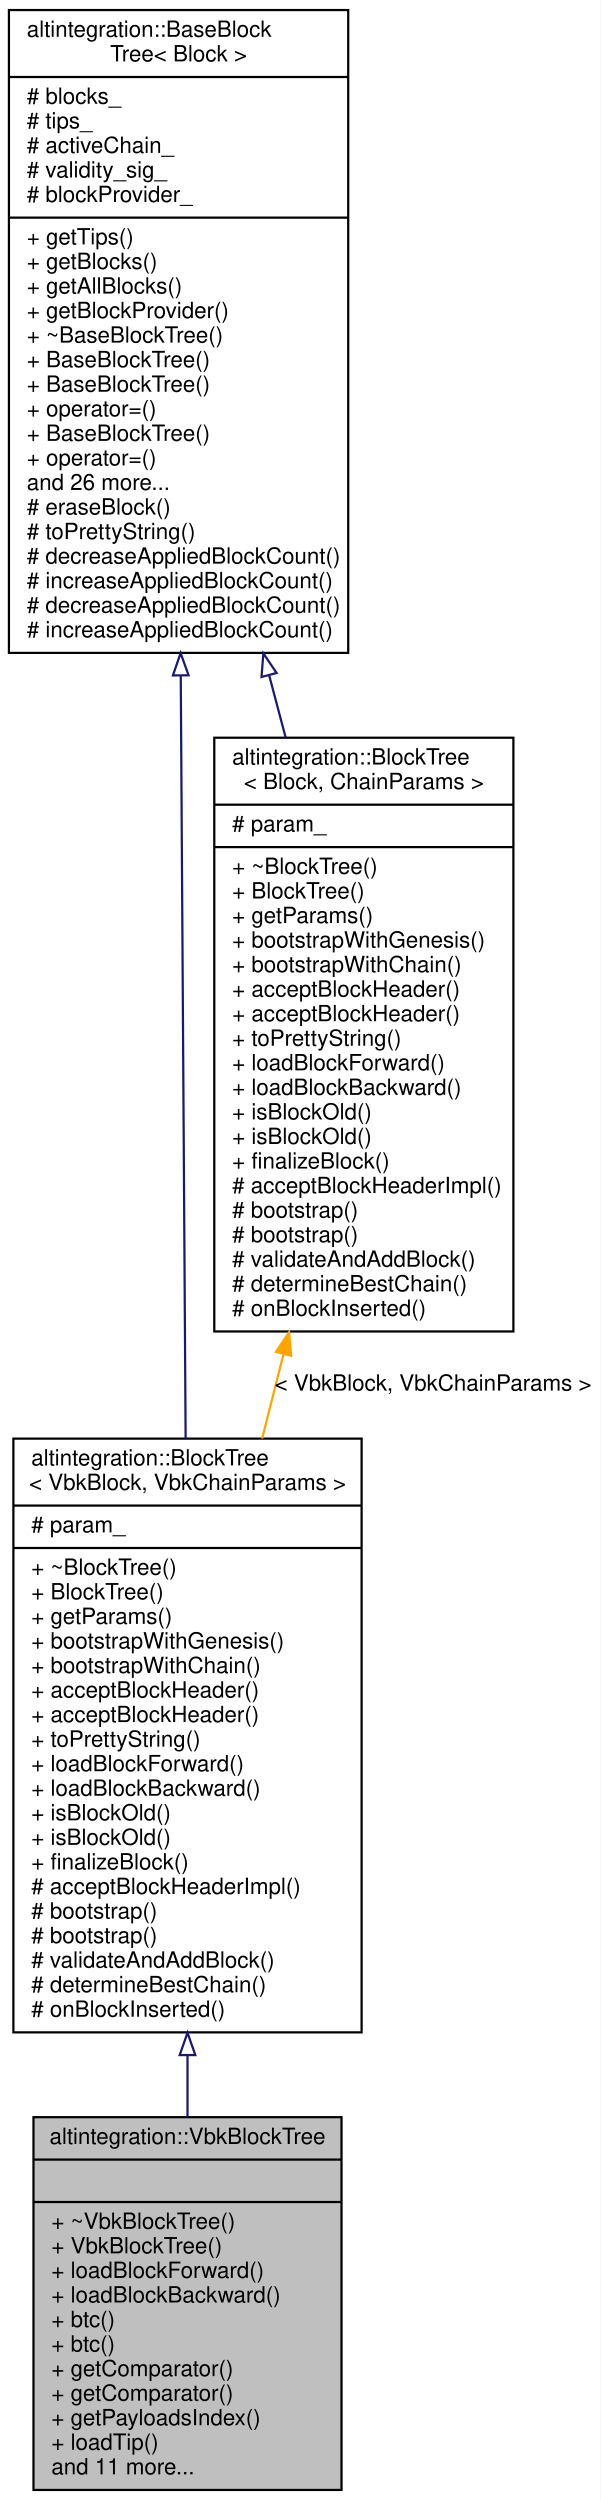
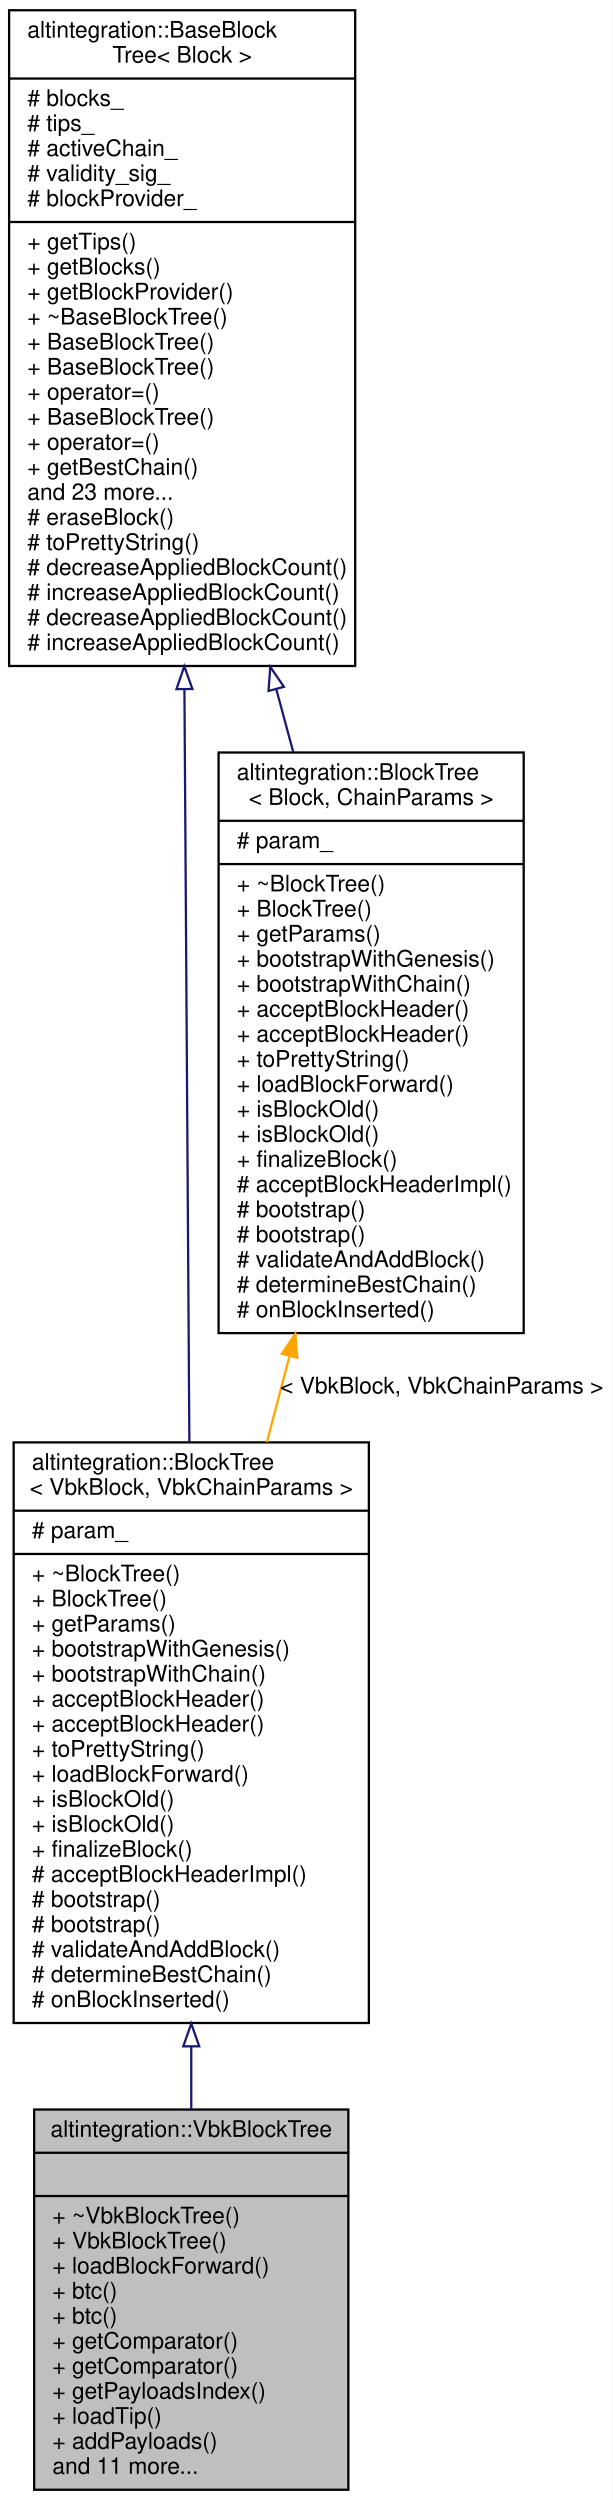
- <svg xmlns="http://www.w3.org/2000/svg" xmlns:xlink="http://www.w3.org/1999/xlink" width="269pt" height="1120pt" viewBox="0.00 0.00 269.00 1120.00">
-   <g id="graph0" class="graph" transform="scale(1 1) rotate(0) translate(4 1116)">
-     <polygon fill="white" stroke="transparent" points="-4,4 -4,-1116 265,-1116 265,4 -4,4" />
+ <svg xmlns="http://www.w3.org/2000/svg" xmlns:xlink="http://www.w3.org/1999/xlink" width="269pt" height="1098pt" viewBox="0.00 0.00 269.00 1098.00">
+   <g id="graph0" class="graph" transform="scale(1 1) rotate(0) translate(4 1094)">
+     <polygon fill="white" stroke="transparent" points="-4,4 -4,-1094 265,-1094 265,4 -4,4" />
    <g id="node1" class="node">
      <g id="a_node1">
        <a xlink:title="Veriblock block tree.">
          <polygon fill="#bfbfbf" stroke="black" points="11,-0.5 11,-167.5 149,-167.5 149,-0.5 11,-0.5" />
          <text text-anchor="middle" x="80" y="-155.5" font-family="Helvetica,sans-Serif" font-size="10.00">altintegration::VbkBlockTree</text>
          <polyline fill="none" stroke="black" points="11,-148.5 149,-148.5 " />
          <text text-anchor="middle" x="80" y="-136.5" font-family="Helvetica,sans-Serif" font-size="10.00"> </text>
          <polyline fill="none" stroke="black" points="11,-129.5 149,-129.5 " />
          <text text-anchor="start" x="19" y="-117.5" font-family="Helvetica,sans-Serif" font-size="10.00">+ ~VbkBlockTree()</text>
          <text text-anchor="start" x="19" y="-106.5" font-family="Helvetica,sans-Serif" font-size="10.00">+ VbkBlockTree()</text>
          <text text-anchor="start" x="19" y="-95.5" font-family="Helvetica,sans-Serif" font-size="10.00">+ loadBlockForward()</text>
-           <text text-anchor="start" x="19" y="-84.5" font-family="Helvetica,sans-Serif" font-size="10.00">+ loadBlockBackward()</text>
+           <text text-anchor="start" x="19" y="-84.5" font-family="Helvetica,sans-Serif" font-size="10.00">+ btc()</text>
          <text text-anchor="start" x="19" y="-73.5" font-family="Helvetica,sans-Serif" font-size="10.00">+ btc()</text>
-           <text text-anchor="start" x="19" y="-62.5" font-family="Helvetica,sans-Serif" font-size="10.00">+ btc()</text>
+           <text text-anchor="start" x="19" y="-62.5" font-family="Helvetica,sans-Serif" font-size="10.00">+ getComparator()</text>
          <text text-anchor="start" x="19" y="-51.5" font-family="Helvetica,sans-Serif" font-size="10.00">+ getComparator()</text>
-           <text text-anchor="start" x="19" y="-40.5" font-family="Helvetica,sans-Serif" font-size="10.00">+ getComparator()</text>
-           <text text-anchor="start" x="19" y="-29.5" font-family="Helvetica,sans-Serif" font-size="10.00">+ getPayloadsIndex()</text>
-           <text text-anchor="start" x="19" y="-18.5" font-family="Helvetica,sans-Serif" font-size="10.00">+ loadTip()</text>
+           <text text-anchor="start" x="19" y="-40.5" font-family="Helvetica,sans-Serif" font-size="10.00">+ getPayloadsIndex()</text>
+           <text text-anchor="start" x="19" y="-29.5" font-family="Helvetica,sans-Serif" font-size="10.00">+ loadTip()</text>
+           <text text-anchor="start" x="19" y="-18.5" font-family="Helvetica,sans-Serif" font-size="10.00">+ addPayloads()</text>
          <text text-anchor="start" x="19" y="-7.5" font-family="Helvetica,sans-Serif" font-size="10.00">and 11 more...</text>
        </a>
      </g>
    </g>
    <g id="node2" class="node">
      <g id="a_node2">
        <a xlink:href="structaltintegration_1_1BlockTree.html" target="_top" xlink:title=" ">
-           <polygon fill="white" stroke="black" points="2,-205.5 2,-471.5 158,-471.5 158,-205.5 2,-205.5" />
-           <text text-anchor="start" x="10" y="-459.5" font-family="Helvetica,sans-Serif" font-size="10.00">altintegration::BlockTree</text>
-           <text text-anchor="middle" x="80" y="-448.5" font-family="Helvetica,sans-Serif" font-size="10.00">&lt; VbkBlock, VbkChainParams &gt;</text>
-           <polyline fill="none" stroke="black" points="2,-441.5 158,-441.5 " />
-           <text text-anchor="start" x="10" y="-429.5" font-family="Helvetica,sans-Serif" font-size="10.00"># param_</text>
-           <polyline fill="none" stroke="black" points="2,-422.5 158,-422.5 " />
-           <text text-anchor="start" x="10" y="-410.5" font-family="Helvetica,sans-Serif" font-size="10.00">+ ~BlockTree()</text>
-           <text text-anchor="start" x="10" y="-399.5" font-family="Helvetica,sans-Serif" font-size="10.00">+ BlockTree()</text>
-           <text text-anchor="start" x="10" y="-388.5" font-family="Helvetica,sans-Serif" font-size="10.00">+ getParams()</text>
-           <text text-anchor="start" x="10" y="-377.5" font-family="Helvetica,sans-Serif" font-size="10.00">+ bootstrapWithGenesis()</text>
-           <text text-anchor="start" x="10" y="-366.5" font-family="Helvetica,sans-Serif" font-size="10.00">+ bootstrapWithChain()</text>
-           <text text-anchor="start" x="10" y="-355.5" font-family="Helvetica,sans-Serif" font-size="10.00">+ acceptBlockHeader()</text>
+           <polygon fill="white" stroke="black" points="2,-205.5 2,-460.5 158,-460.5 158,-205.5 2,-205.5" />
+           <text text-anchor="start" x="10" y="-448.5" font-family="Helvetica,sans-Serif" font-size="10.00">altintegration::BlockTree</text>
+           <text text-anchor="middle" x="80" y="-437.5" font-family="Helvetica,sans-Serif" font-size="10.00">&lt; VbkBlock, VbkChainParams &gt;</text>
+           <polyline fill="none" stroke="black" points="2,-430.5 158,-430.5 " />
+           <text text-anchor="start" x="10" y="-418.5" font-family="Helvetica,sans-Serif" font-size="10.00"># param_</text>
+           <polyline fill="none" stroke="black" points="2,-411.5 158,-411.5 " />
+           <text text-anchor="start" x="10" y="-399.5" font-family="Helvetica,sans-Serif" font-size="10.00">+ ~BlockTree()</text>
+           <text text-anchor="start" x="10" y="-388.5" font-family="Helvetica,sans-Serif" font-size="10.00">+ BlockTree()</text>
+           <text text-anchor="start" x="10" y="-377.5" font-family="Helvetica,sans-Serif" font-size="10.00">+ getParams()</text>
+           <text text-anchor="start" x="10" y="-366.5" font-family="Helvetica,sans-Serif" font-size="10.00">+ bootstrapWithGenesis()</text>
+           <text text-anchor="start" x="10" y="-355.5" font-family="Helvetica,sans-Serif" font-size="10.00">+ bootstrapWithChain()</text>
          <text text-anchor="start" x="10" y="-344.5" font-family="Helvetica,sans-Serif" font-size="10.00">+ acceptBlockHeader()</text>
-           <text text-anchor="start" x="10" y="-333.5" font-family="Helvetica,sans-Serif" font-size="10.00">+ toPrettyString()</text>
-           <text text-anchor="start" x="10" y="-322.5" font-family="Helvetica,sans-Serif" font-size="10.00">+ loadBlockForward()</text>
-           <text text-anchor="start" x="10" y="-311.5" font-family="Helvetica,sans-Serif" font-size="10.00">+ loadBlockBackward()</text>
+           <text text-anchor="start" x="10" y="-333.5" font-family="Helvetica,sans-Serif" font-size="10.00">+ acceptBlockHeader()</text>
+           <text text-anchor="start" x="10" y="-322.5" font-family="Helvetica,sans-Serif" font-size="10.00">+ toPrettyString()</text>
+           <text text-anchor="start" x="10" y="-311.5" font-family="Helvetica,sans-Serif" font-size="10.00">+ loadBlockForward()</text>
          <text text-anchor="start" x="10" y="-300.5" font-family="Helvetica,sans-Serif" font-size="10.00">+ isBlockOld()</text>
          <text text-anchor="start" x="10" y="-289.5" font-family="Helvetica,sans-Serif" font-size="10.00">+ isBlockOld()</text>
          <text text-anchor="start" x="10" y="-278.5" font-family="Helvetica,sans-Serif" font-size="10.00">+ finalizeBlock()</text>
          <text text-anchor="start" x="10" y="-267.5" font-family="Helvetica,sans-Serif" font-size="10.00"># acceptBlockHeaderImpl()</text>
          <text text-anchor="start" x="10" y="-256.5" font-family="Helvetica,sans-Serif" font-size="10.00"># bootstrap()</text>
          <text text-anchor="start" x="10" y="-245.5" font-family="Helvetica,sans-Serif" font-size="10.00"># bootstrap()</text>
          <text text-anchor="start" x="10" y="-234.5" font-family="Helvetica,sans-Serif" font-size="10.00"># validateAndAddBlock()</text>
          <text text-anchor="start" x="10" y="-223.5" font-family="Helvetica,sans-Serif" font-size="10.00"># determineBestChain()</text>
          <text text-anchor="start" x="10" y="-212.5" font-family="Helvetica,sans-Serif" font-size="10.00"># onBlockInserted()</text>
        </a>
      </g>
    </g>
    <g id="edge1" class="edge">
-       <path fill="none" stroke="midnightblue" d="M80,-195.19C80,-185.87 80,-176.67 80,-167.8" />
-       <polygon fill="none" stroke="midnightblue" points="76.5,-195.33 80,-205.33 83.5,-195.33 76.5,-195.33" />
+       <path fill="none" stroke="midnightblue" d="M80,-195.07C80,-185.72 80,-176.48 80,-167.56" />
+       <polygon fill="none" stroke="midnightblue" points="76.5,-195.24 80,-205.24 83.5,-195.24 76.5,-195.24" />
    </g>
    <g id="node3" class="node">
      <g id="a_node3">
        <a xlink:href="structaltintegration_1_1BaseBlockTree.html" target="_top" xlink:title="Base block tree that stores all blocks, maintains tree tips, maintains active chain.">
-           <polygon fill="white" stroke="black" points="0,-823.5 0,-1111.5 152,-1111.5 152,-823.5 0,-823.5" />
-           <text text-anchor="start" x="8" y="-1099.5" font-family="Helvetica,sans-Serif" font-size="10.00">altintegration::BaseBlock</text>
-           <text text-anchor="middle" x="76" y="-1088.5" font-family="Helvetica,sans-Serif" font-size="10.00">Tree&lt; Block &gt;</text>
-           <polyline fill="none" stroke="black" points="0,-1081.5 152,-1081.5 " />
-           <text text-anchor="start" x="8" y="-1069.5" font-family="Helvetica,sans-Serif" font-size="10.00"># blocks_</text>
-           <text text-anchor="start" x="8" y="-1058.5" font-family="Helvetica,sans-Serif" font-size="10.00"># tips_</text>
-           <text text-anchor="start" x="8" y="-1047.5" font-family="Helvetica,sans-Serif" font-size="10.00"># activeChain_</text>
-           <text text-anchor="start" x="8" y="-1036.5" font-family="Helvetica,sans-Serif" font-size="10.00"># validity_sig_</text>
-           <text text-anchor="start" x="8" y="-1025.5" font-family="Helvetica,sans-Serif" font-size="10.00"># blockProvider_</text>
-           <polyline fill="none" stroke="black" points="0,-1018.5 152,-1018.5 " />
-           <text text-anchor="start" x="8" y="-1006.5" font-family="Helvetica,sans-Serif" font-size="10.00">+ getTips()</text>
-           <text text-anchor="start" x="8" y="-995.5" font-family="Helvetica,sans-Serif" font-size="10.00">+ getBlocks()</text>
-           <text text-anchor="start" x="8" y="-984.5" font-family="Helvetica,sans-Serif" font-size="10.00">+ getAllBlocks()</text>
-           <text text-anchor="start" x="8" y="-973.5" font-family="Helvetica,sans-Serif" font-size="10.00">+ getBlockProvider()</text>
-           <text text-anchor="start" x="8" y="-962.5" font-family="Helvetica,sans-Serif" font-size="10.00">+ ~BaseBlockTree()</text>
-           <text text-anchor="start" x="8" y="-951.5" font-family="Helvetica,sans-Serif" font-size="10.00">+ BaseBlockTree()</text>
+           <polygon fill="white" stroke="black" points="0,-801.5 0,-1089.5 152,-1089.5 152,-801.5 0,-801.5" />
+           <text text-anchor="start" x="8" y="-1077.5" font-family="Helvetica,sans-Serif" font-size="10.00">altintegration::BaseBlock</text>
+           <text text-anchor="middle" x="76" y="-1066.5" font-family="Helvetica,sans-Serif" font-size="10.00">Tree&lt; Block &gt;</text>
+           <polyline fill="none" stroke="black" points="0,-1059.5 152,-1059.5 " />
+           <text text-anchor="start" x="8" y="-1047.5" font-family="Helvetica,sans-Serif" font-size="10.00"># blocks_</text>
+           <text text-anchor="start" x="8" y="-1036.5" font-family="Helvetica,sans-Serif" font-size="10.00"># tips_</text>
+           <text text-anchor="start" x="8" y="-1025.5" font-family="Helvetica,sans-Serif" font-size="10.00"># activeChain_</text>
+           <text text-anchor="start" x="8" y="-1014.5" font-family="Helvetica,sans-Serif" font-size="10.00"># validity_sig_</text>
+           <text text-anchor="start" x="8" y="-1003.5" font-family="Helvetica,sans-Serif" font-size="10.00"># blockProvider_</text>
+           <polyline fill="none" stroke="black" points="0,-996.5 152,-996.5 " />
+           <text text-anchor="start" x="8" y="-984.5" font-family="Helvetica,sans-Serif" font-size="10.00">+ getTips()</text>
+           <text text-anchor="start" x="8" y="-973.5" font-family="Helvetica,sans-Serif" font-size="10.00">+ getBlocks()</text>
+           <text text-anchor="start" x="8" y="-962.5" font-family="Helvetica,sans-Serif" font-size="10.00">+ getBlockProvider()</text>
+           <text text-anchor="start" x="8" y="-951.5" font-family="Helvetica,sans-Serif" font-size="10.00">+ ~BaseBlockTree()</text>
          <text text-anchor="start" x="8" y="-940.5" font-family="Helvetica,sans-Serif" font-size="10.00">+ BaseBlockTree()</text>
-           <text text-anchor="start" x="8" y="-929.5" font-family="Helvetica,sans-Serif" font-size="10.00">+ operator=()</text>
-           <text text-anchor="start" x="8" y="-918.5" font-family="Helvetica,sans-Serif" font-size="10.00">+ BaseBlockTree()</text>
-           <text text-anchor="start" x="8" y="-907.5" font-family="Helvetica,sans-Serif" font-size="10.00">+ operator=()</text>
-           <text text-anchor="start" x="8" y="-896.5" font-family="Helvetica,sans-Serif" font-size="10.00">and 26 more...</text>
-           <text text-anchor="start" x="8" y="-885.5" font-family="Helvetica,sans-Serif" font-size="10.00"># eraseBlock()</text>
-           <text text-anchor="start" x="8" y="-874.5" font-family="Helvetica,sans-Serif" font-size="10.00"># toPrettyString()</text>
-           <text text-anchor="start" x="8" y="-863.5" font-family="Helvetica,sans-Serif" font-size="10.00"># decreaseAppliedBlockCount()</text>
-           <text text-anchor="start" x="8" y="-852.5" font-family="Helvetica,sans-Serif" font-size="10.00"># increaseAppliedBlockCount()</text>
+           <text text-anchor="start" x="8" y="-929.5" font-family="Helvetica,sans-Serif" font-size="10.00">+ BaseBlockTree()</text>
+           <text text-anchor="start" x="8" y="-918.5" font-family="Helvetica,sans-Serif" font-size="10.00">+ operator=()</text>
+           <text text-anchor="start" x="8" y="-907.5" font-family="Helvetica,sans-Serif" font-size="10.00">+ BaseBlockTree()</text>
+           <text text-anchor="start" x="8" y="-896.5" font-family="Helvetica,sans-Serif" font-size="10.00">+ operator=()</text>
+           <text text-anchor="start" x="8" y="-885.5" font-family="Helvetica,sans-Serif" font-size="10.00">+ getBestChain()</text>
+           <text text-anchor="start" x="8" y="-874.5" font-family="Helvetica,sans-Serif" font-size="10.00">and 23 more...</text>
+           <text text-anchor="start" x="8" y="-863.5" font-family="Helvetica,sans-Serif" font-size="10.00"># eraseBlock()</text>
+           <text text-anchor="start" x="8" y="-852.5" font-family="Helvetica,sans-Serif" font-size="10.00"># toPrettyString()</text>
          <text text-anchor="start" x="8" y="-841.5" font-family="Helvetica,sans-Serif" font-size="10.00"># decreaseAppliedBlockCount()</text>
          <text text-anchor="start" x="8" y="-830.5" font-family="Helvetica,sans-Serif" font-size="10.00"># increaseAppliedBlockCount()</text>
+           <text text-anchor="start" x="8" y="-819.5" font-family="Helvetica,sans-Serif" font-size="10.00"># decreaseAppliedBlockCount()</text>
+           <text text-anchor="start" x="8" y="-808.5" font-family="Helvetica,sans-Serif" font-size="10.00"># increaseAppliedBlockCount()</text>
        </a>
      </g>
    </g>
    <g id="edge2" class="edge">
-       <path fill="none" stroke="midnightblue" d="M76.98,-813.41C77.64,-708.73 78.52,-571.38 79.16,-471.52" />
-       <polygon fill="none" stroke="midnightblue" points="73.48,-813.42 76.91,-823.44 80.48,-813.46 73.48,-813.42" />
+       <path fill="none" stroke="midnightblue" d="M77,-791.28C77.67,-689.24 78.54,-556.77 79.17,-460.7" />
+       <polygon fill="none" stroke="midnightblue" points="73.5,-791.34 76.94,-801.36 80.5,-791.39 73.5,-791.34" />
    </g>
    <g id="node4" class="node">
      <g id="a_node4">
        <a xlink:href="structaltintegration_1_1BlockTree.html" target="_top" xlink:title="BlockTree is a tree of blocks with single &quot;bootstrap&quot; block as root.">
-           <polygon fill="white" stroke="black" points="92,-519.5 92,-785.5 226,-785.5 226,-519.5 92,-519.5" />
-           <text text-anchor="start" x="100" y="-773.5" font-family="Helvetica,sans-Serif" font-size="10.00">altintegration::BlockTree</text>
-           <text text-anchor="middle" x="159" y="-762.5" font-family="Helvetica,sans-Serif" font-size="10.00">&lt; Block, ChainParams &gt;</text>
-           <polyline fill="none" stroke="black" points="92,-755.5 226,-755.5 " />
-           <text text-anchor="start" x="100" y="-743.5" font-family="Helvetica,sans-Serif" font-size="10.00"># param_</text>
-           <polyline fill="none" stroke="black" points="92,-736.5 226,-736.5 " />
-           <text text-anchor="start" x="100" y="-724.5" font-family="Helvetica,sans-Serif" font-size="10.00">+ ~BlockTree()</text>
-           <text text-anchor="start" x="100" y="-713.5" font-family="Helvetica,sans-Serif" font-size="10.00">+ BlockTree()</text>
-           <text text-anchor="start" x="100" y="-702.5" font-family="Helvetica,sans-Serif" font-size="10.00">+ getParams()</text>
-           <text text-anchor="start" x="100" y="-691.5" font-family="Helvetica,sans-Serif" font-size="10.00">+ bootstrapWithGenesis()</text>
-           <text text-anchor="start" x="100" y="-680.5" font-family="Helvetica,sans-Serif" font-size="10.00">+ bootstrapWithChain()</text>
-           <text text-anchor="start" x="100" y="-669.5" font-family="Helvetica,sans-Serif" font-size="10.00">+ acceptBlockHeader()</text>
-           <text text-anchor="start" x="100" y="-658.5" font-family="Helvetica,sans-Serif" font-size="10.00">+ acceptBlockHeader()</text>
-           <text text-anchor="start" x="100" y="-647.5" font-family="Helvetica,sans-Serif" font-size="10.00">+ toPrettyString()</text>
-           <text text-anchor="start" x="100" y="-636.5" font-family="Helvetica,sans-Serif" font-size="10.00">+ loadBlockForward()</text>
-           <text text-anchor="start" x="100" y="-625.5" font-family="Helvetica,sans-Serif" font-size="10.00">+ loadBlockBackward()</text>
-           <text text-anchor="start" x="100" y="-614.5" font-family="Helvetica,sans-Serif" font-size="10.00">+ isBlockOld()</text>
+           <polygon fill="white" stroke="black" points="92,-508.5 92,-763.5 226,-763.5 226,-508.5 92,-508.5" />
+           <text text-anchor="start" x="100" y="-751.5" font-family="Helvetica,sans-Serif" font-size="10.00">altintegration::BlockTree</text>
+           <text text-anchor="middle" x="159" y="-740.5" font-family="Helvetica,sans-Serif" font-size="10.00">&lt; Block, ChainParams &gt;</text>
+           <polyline fill="none" stroke="black" points="92,-733.5 226,-733.5 " />
+           <text text-anchor="start" x="100" y="-721.5" font-family="Helvetica,sans-Serif" font-size="10.00"># param_</text>
+           <polyline fill="none" stroke="black" points="92,-714.5 226,-714.5 " />
+           <text text-anchor="start" x="100" y="-702.5" font-family="Helvetica,sans-Serif" font-size="10.00">+ ~BlockTree()</text>
+           <text text-anchor="start" x="100" y="-691.5" font-family="Helvetica,sans-Serif" font-size="10.00">+ BlockTree()</text>
+           <text text-anchor="start" x="100" y="-680.5" font-family="Helvetica,sans-Serif" font-size="10.00">+ getParams()</text>
+           <text text-anchor="start" x="100" y="-669.5" font-family="Helvetica,sans-Serif" font-size="10.00">+ bootstrapWithGenesis()</text>
+           <text text-anchor="start" x="100" y="-658.5" font-family="Helvetica,sans-Serif" font-size="10.00">+ bootstrapWithChain()</text>
+           <text text-anchor="start" x="100" y="-647.5" font-family="Helvetica,sans-Serif" font-size="10.00">+ acceptBlockHeader()</text>
+           <text text-anchor="start" x="100" y="-636.5" font-family="Helvetica,sans-Serif" font-size="10.00">+ acceptBlockHeader()</text>
+           <text text-anchor="start" x="100" y="-625.5" font-family="Helvetica,sans-Serif" font-size="10.00">+ toPrettyString()</text>
+           <text text-anchor="start" x="100" y="-614.5" font-family="Helvetica,sans-Serif" font-size="10.00">+ loadBlockForward()</text>
          <text text-anchor="start" x="100" y="-603.5" font-family="Helvetica,sans-Serif" font-size="10.00">+ isBlockOld()</text>
-           <text text-anchor="start" x="100" y="-592.5" font-family="Helvetica,sans-Serif" font-size="10.00">+ finalizeBlock()</text>
-           <text text-anchor="start" x="100" y="-581.5" font-family="Helvetica,sans-Serif" font-size="10.00"># acceptBlockHeaderImpl()</text>
-           <text text-anchor="start" x="100" y="-570.5" font-family="Helvetica,sans-Serif" font-size="10.00"># bootstrap()</text>
+           <text text-anchor="start" x="100" y="-592.5" font-family="Helvetica,sans-Serif" font-size="10.00">+ isBlockOld()</text>
+           <text text-anchor="start" x="100" y="-581.5" font-family="Helvetica,sans-Serif" font-size="10.00">+ finalizeBlock()</text>
+           <text text-anchor="start" x="100" y="-570.5" font-family="Helvetica,sans-Serif" font-size="10.00"># acceptBlockHeaderImpl()</text>
          <text text-anchor="start" x="100" y="-559.5" font-family="Helvetica,sans-Serif" font-size="10.00"># bootstrap()</text>
-           <text text-anchor="start" x="100" y="-548.5" font-family="Helvetica,sans-Serif" font-size="10.00"># validateAndAddBlock()</text>
-           <text text-anchor="start" x="100" y="-537.5" font-family="Helvetica,sans-Serif" font-size="10.00"># determineBestChain()</text>
-           <text text-anchor="start" x="100" y="-526.5" font-family="Helvetica,sans-Serif" font-size="10.00"># onBlockInserted()</text>
+           <text text-anchor="start" x="100" y="-548.5" font-family="Helvetica,sans-Serif" font-size="10.00"># bootstrap()</text>
+           <text text-anchor="start" x="100" y="-537.5" font-family="Helvetica,sans-Serif" font-size="10.00"># validateAndAddBlock()</text>
+           <text text-anchor="start" x="100" y="-526.5" font-family="Helvetica,sans-Serif" font-size="10.00"># determineBestChain()</text>
+           <text text-anchor="start" x="100" y="-515.5" font-family="Helvetica,sans-Serif" font-size="10.00"># onBlockInserted()</text>
        </a>
      </g>
    </g>
    <g id="edge4" class="edge">
-       <path fill="none" stroke="midnightblue" d="M116.56,-813.55C119.04,-804.21 121.52,-794.84 123.97,-785.6" />
-       <polygon fill="none" stroke="midnightblue" points="113.16,-812.72 113.98,-823.28 119.92,-814.51 113.16,-812.72" />
+       <path fill="none" stroke="midnightblue" d="M117.32,-791.4C119.84,-782.09 122.35,-772.77 124.83,-763.58" />
+       <polygon fill="none" stroke="midnightblue" points="113.93,-790.54 114.71,-801.1 120.69,-792.36 113.93,-790.54" />
    </g>
    <g id="edge3" class="edge">
-       <path fill="none" stroke="orange" d="M122.96,-509.16C119.78,-496.62 116.58,-483.97 113.43,-471.52" />
-       <polygon fill="orange" stroke="orange" points="119.65,-510.35 125.5,-519.18 126.44,-508.63 119.65,-510.35" />
-       <text text-anchor="middle" x="190" y="-493" font-family="Helvetica,sans-Serif" font-size="10.00"> &lt; VbkBlock, VbkChainParams &gt;</text>
+       <path fill="none" stroke="orange" d="M123.1,-498.22C119.81,-485.7 116.5,-473.05 113.24,-460.63" />
+       <polygon fill="orange" stroke="orange" points="119.8,-499.44 125.73,-508.22 126.57,-497.66 119.8,-499.44" />
+       <text text-anchor="middle" x="190" y="-482" font-family="Helvetica,sans-Serif" font-size="10.00"> &lt; VbkBlock, VbkChainParams &gt;</text>
    </g>
  </g>
</svg>
